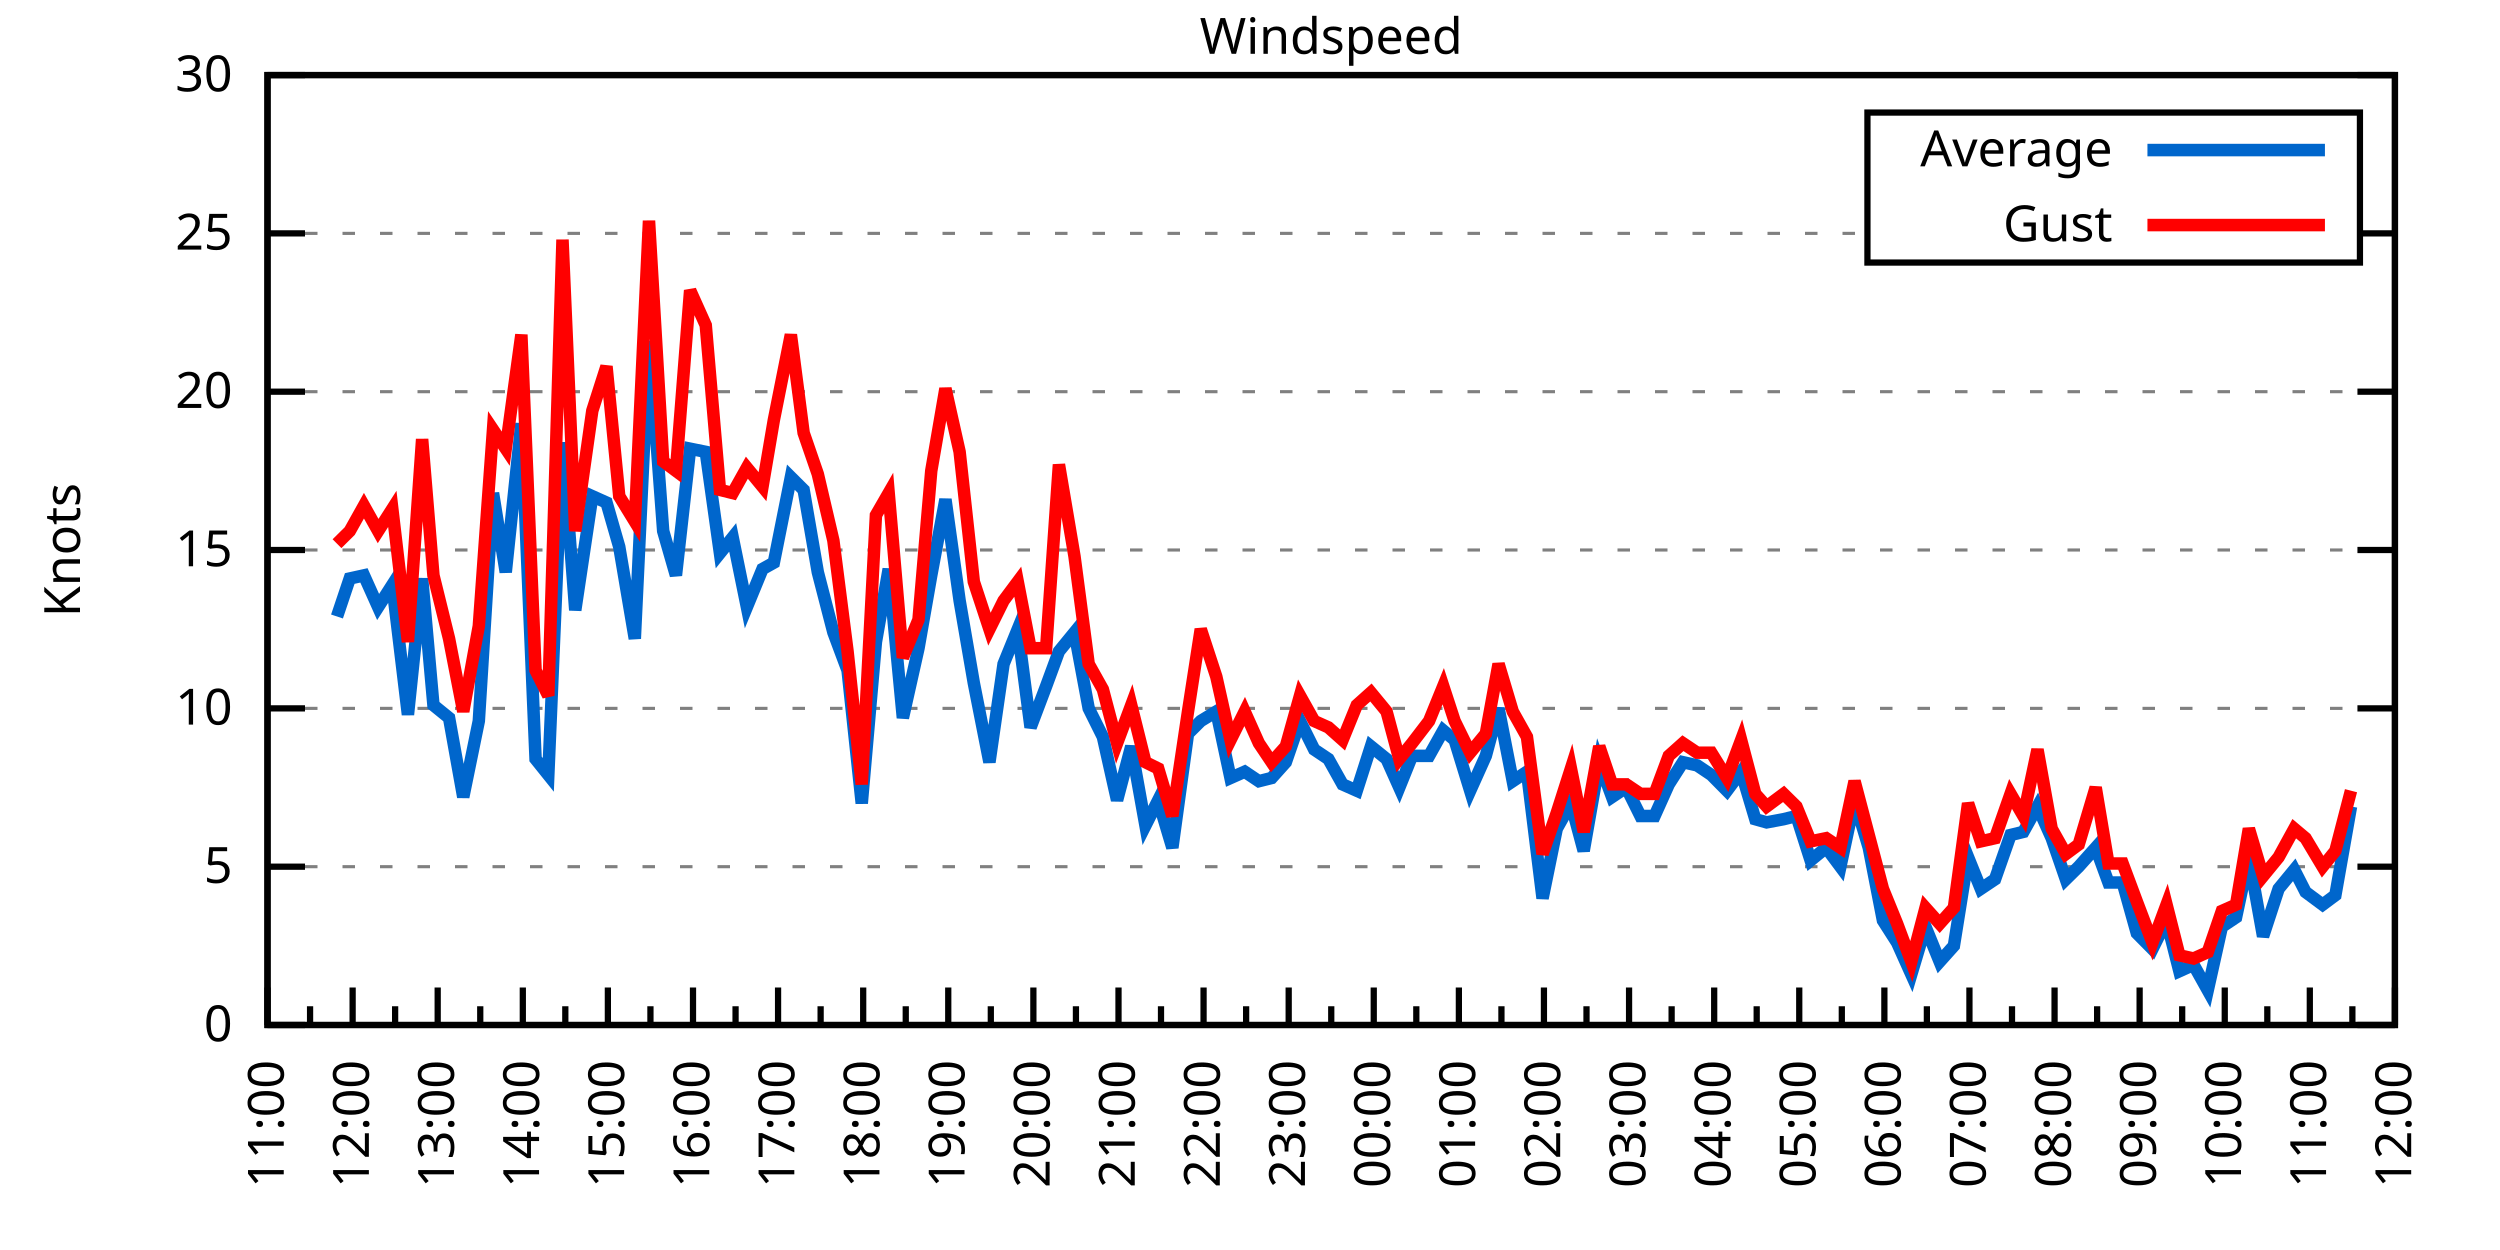
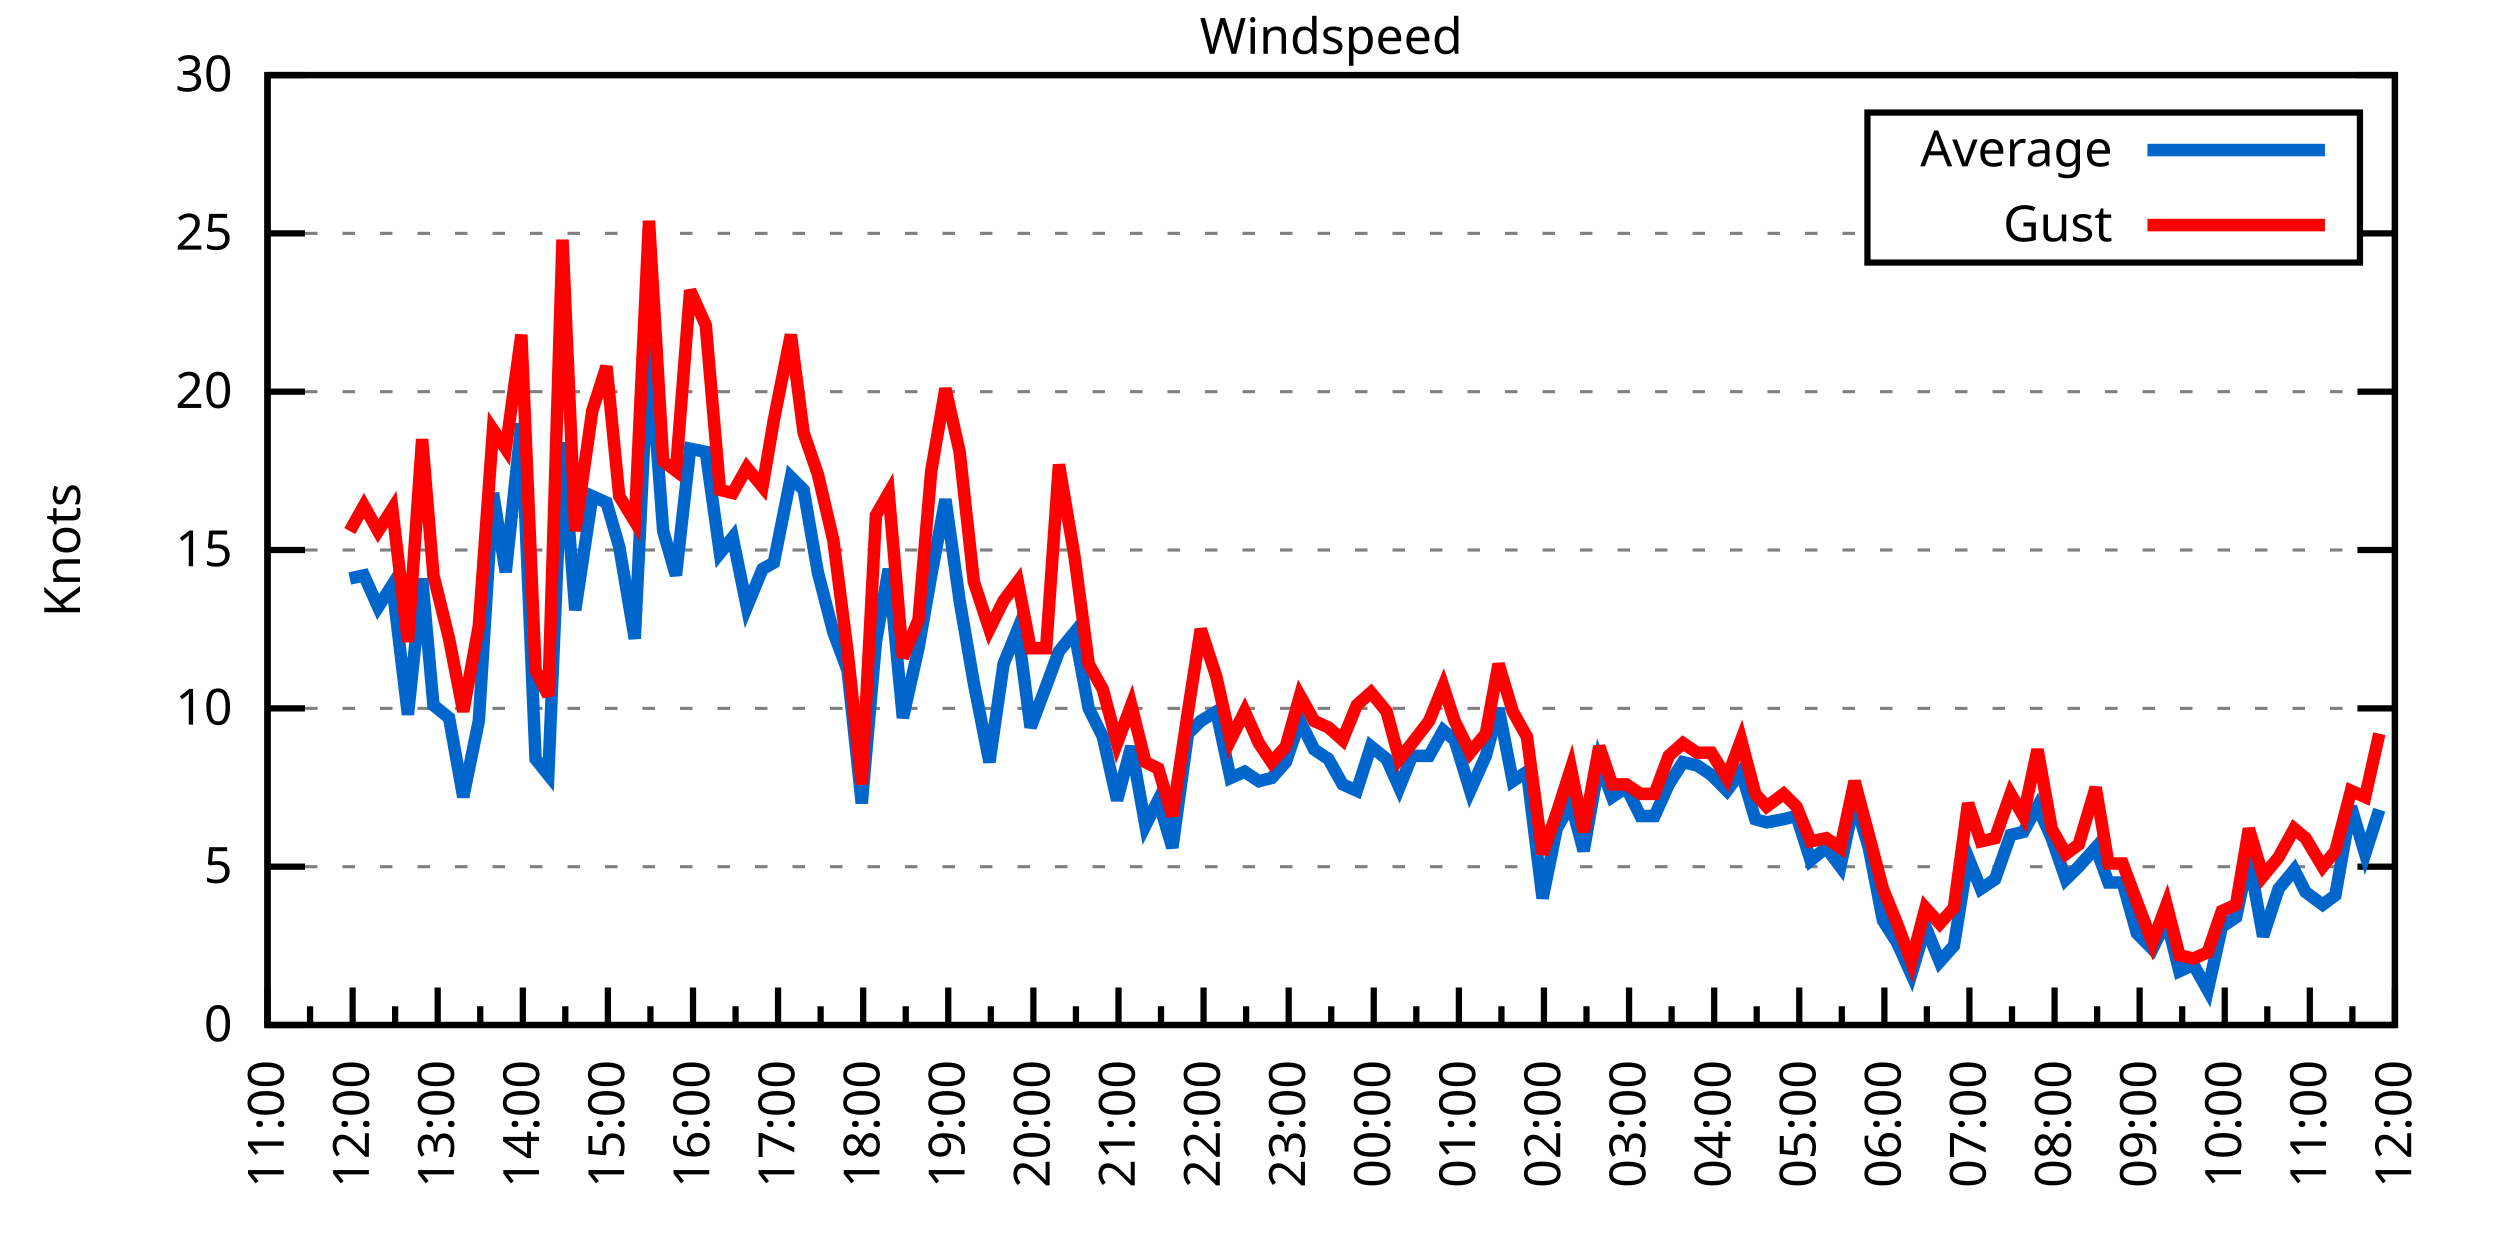
<svg xmlns="http://www.w3.org/2000/svg" xmlns:xlink="http://www.w3.org/1999/xlink" width="400" height="200" viewBox="0 0 400 200">
  <g id="gnuplot_canvas">
    <rect x="0" y="0" width="400" height="200" fill="none" />
    <defs>
      <circle id="gpDot" r="0.5" stroke-width="0.5" stroke="currentColor" />
      <path id="gpPt0" stroke-width="0.333" stroke="currentColor" d="M-1,0 h2 M0,-1 v2" />
      <path id="gpPt1" stroke-width="0.333" stroke="currentColor" d="M-1,-1 L1,1 M1,-1 L-1,1" />
      <path id="gpPt2" stroke-width="0.333" stroke="currentColor" d="M-1,0 L1,0 M0,-1 L0,1 M-1,-1 L1,1 M-1,1 L1,-1" />
      <rect id="gpPt3" stroke-width="0.333" stroke="currentColor" x="-1" y="-1" width="2" height="2" />
      <rect id="gpPt4" stroke-width="0.333" stroke="currentColor" fill="currentColor" x="-1" y="-1" width="2" height="2" />
      <circle id="gpPt5" stroke-width="0.333" stroke="currentColor" cx="0" cy="0" r="1" />
      <use xlink:href="#gpPt5" id="gpPt6" fill="currentColor" stroke="none" />
      <path id="gpPt7" stroke-width="0.333" stroke="currentColor" d="M0,-1.33 L-1.33,0.67 L1.33,0.67 z" />
      <use xlink:href="#gpPt7" id="gpPt8" fill="currentColor" stroke="none" />
      <use xlink:href="#gpPt7" id="gpPt9" stroke="currentColor" transform="rotate(180)" />
      <use xlink:href="#gpPt9" id="gpPt10" fill="currentColor" stroke="none" />
      <use xlink:href="#gpPt3" id="gpPt11" stroke="currentColor" transform="rotate(45)" />
      <use xlink:href="#gpPt11" id="gpPt12" fill="currentColor" stroke="none" />
      <path id="gpPt13" stroke-width="0.333" stroke="currentColor" d="M0,1.330 L1.265,0.411 L0.782,-1.067 L-0.782,-1.076 L-1.265,0.411 z" />
      <use xlink:href="#gpPt13" id="gpPt14" fill="currentColor" stroke="none" />
      <filter id="textbox" filterUnits="objectBoundingBox" x="0" y="0" height="1" width="1">
        <feFlood flood-color="white" flood-opacity="1" result="bgnd" />
        <feComposite in="SourceGraphic" in2="bgnd" operator="atop" />
      </filter>
      <filter id="greybox" filterUnits="objectBoundingBox" x="0" y="0" height="1" width="1">
        <feFlood flood-color="lightgrey" flood-opacity="1" result="grey" />
        <feComposite in="SourceGraphic" in2="grey" operator="atop" />
      </filter>
    </defs>
    <g fill="none" color="white" stroke="currentColor" stroke-width="1.00" stroke-linecap="butt" stroke-linejoin="miter">
</g>
    <g fill="none" color="black" stroke="currentColor" stroke-width="1.00" stroke-linecap="butt" stroke-linejoin="miter">
      <g stroke="none" shape-rendering="crispEdges">
        <polygon fill="rgb(255, 255, 255)" points="42.80,164.00 383.18,164.00 383.18,12.02 42.80,12.02 " />
      </g>
    </g>
    <g fill="none" color="black" stroke="currentColor" stroke-width="1.00" stroke-linecap="butt" stroke-linejoin="miter">
</g>
    <g fill="none" color="black" stroke="black" stroke-width="0.50" stroke-linecap="butt" stroke-linejoin="miter">
</g>
    <g fill="none" color="gray" stroke="currentColor" stroke-width="0.50" stroke-linecap="butt" stroke-linejoin="miter">
      <path stroke="gray" stroke-dasharray="2,4" class="gridline" d="M42.80,164.00 L383.19,164.00  " />
    </g>
    <g fill="none" color="gray" stroke="gray" stroke-width="1.00" stroke-linecap="butt" stroke-linejoin="miter">
</g>
    <g fill="none" color="black" stroke="currentColor" stroke-width="1.00" stroke-linecap="butt" stroke-linejoin="miter">
      <path stroke="black" d="M42.80,164.00 L48.80,164.00 M383.19,164.00 L377.19,164.00  " />
      <g transform="translate(37.20,166.60)" stroke="none" fill="black" font-family="Sans" font-size="8.00" text-anchor="end">
        <text>
          <tspan font-family="Sans"> 0</tspan>
        </text>
      </g>
    </g>
    <g fill="none" color="black" stroke="currentColor" stroke-width="1.00" stroke-linecap="butt" stroke-linejoin="miter">
</g>
    <g fill="none" color="black" stroke="black" stroke-width="0.50" stroke-linecap="butt" stroke-linejoin="miter">
</g>
    <g fill="none" color="gray" stroke="currentColor" stroke-width="0.50" stroke-linecap="butt" stroke-linejoin="miter">
      <path stroke="gray" stroke-dasharray="2,4" class="gridline" d="M42.80,138.67 L383.19,138.67  " />
    </g>
    <g fill="none" color="gray" stroke="gray" stroke-width="1.00" stroke-linecap="butt" stroke-linejoin="miter">
</g>
    <g fill="none" color="black" stroke="currentColor" stroke-width="1.00" stroke-linecap="butt" stroke-linejoin="miter">
      <path stroke="black" d="M42.80,138.67 L48.80,138.67 M383.19,138.67 L377.19,138.67  " />
      <g transform="translate(37.20,141.27)" stroke="none" fill="black" font-family="Sans" font-size="8.00" text-anchor="end">
        <text>
          <tspan font-family="Sans"> 5</tspan>
        </text>
      </g>
    </g>
    <g fill="none" color="black" stroke="currentColor" stroke-width="1.00" stroke-linecap="butt" stroke-linejoin="miter">
</g>
    <g fill="none" color="black" stroke="black" stroke-width="0.50" stroke-linecap="butt" stroke-linejoin="miter">
</g>
    <g fill="none" color="gray" stroke="currentColor" stroke-width="0.50" stroke-linecap="butt" stroke-linejoin="miter">
      <path stroke="gray" stroke-dasharray="2,4" class="gridline" d="M42.80,113.34 L383.19,113.34  " />
    </g>
    <g fill="none" color="gray" stroke="gray" stroke-width="1.00" stroke-linecap="butt" stroke-linejoin="miter">
</g>
    <g fill="none" color="black" stroke="currentColor" stroke-width="1.00" stroke-linecap="butt" stroke-linejoin="miter">
      <path stroke="black" d="M42.80,113.34 L48.80,113.34 M383.19,113.34 L377.19,113.34  " />
      <g transform="translate(37.20,115.94)" stroke="none" fill="black" font-family="Sans" font-size="8.00" text-anchor="end">
        <text>
          <tspan font-family="Sans"> 10</tspan>
        </text>
      </g>
    </g>
    <g fill="none" color="black" stroke="currentColor" stroke-width="1.00" stroke-linecap="butt" stroke-linejoin="miter">
</g>
    <g fill="none" color="black" stroke="black" stroke-width="0.50" stroke-linecap="butt" stroke-linejoin="miter">
</g>
    <g fill="none" color="gray" stroke="currentColor" stroke-width="0.50" stroke-linecap="butt" stroke-linejoin="miter">
      <path stroke="gray" stroke-dasharray="2,4" class="gridline" d="M42.80,88.00 L383.19,88.00  " />
    </g>
    <g fill="none" color="gray" stroke="gray" stroke-width="1.00" stroke-linecap="butt" stroke-linejoin="miter">
</g>
    <g fill="none" color="black" stroke="currentColor" stroke-width="1.00" stroke-linecap="butt" stroke-linejoin="miter">
      <path stroke="black" d="M42.80,88.00 L48.80,88.00 M383.19,88.00 L377.19,88.00  " />
      <g transform="translate(37.20,90.60)" stroke="none" fill="black" font-family="Sans" font-size="8.00" text-anchor="end">
        <text>
          <tspan font-family="Sans"> 15</tspan>
        </text>
      </g>
    </g>
    <g fill="none" color="black" stroke="currentColor" stroke-width="1.00" stroke-linecap="butt" stroke-linejoin="miter">
</g>
    <g fill="none" color="black" stroke="black" stroke-width="0.50" stroke-linecap="butt" stroke-linejoin="miter">
</g>
    <g fill="none" color="gray" stroke="currentColor" stroke-width="0.50" stroke-linecap="butt" stroke-linejoin="miter">
      <path stroke="gray" stroke-dasharray="2,4" class="gridline" d="M42.80,62.67 L383.19,62.67  " />
    </g>
    <g fill="none" color="gray" stroke="gray" stroke-width="1.00" stroke-linecap="butt" stroke-linejoin="miter">
</g>
    <g fill="none" color="black" stroke="currentColor" stroke-width="1.00" stroke-linecap="butt" stroke-linejoin="miter">
      <path stroke="black" d="M42.80,62.67 L48.80,62.67 M383.19,62.67 L377.19,62.67  " />
      <g transform="translate(37.20,65.27)" stroke="none" fill="black" font-family="Sans" font-size="8.00" text-anchor="end">
        <text>
          <tspan font-family="Sans"> 20</tspan>
        </text>
      </g>
    </g>
    <g fill="none" color="black" stroke="currentColor" stroke-width="1.00" stroke-linecap="butt" stroke-linejoin="miter">
</g>
    <g fill="none" color="black" stroke="black" stroke-width="0.50" stroke-linecap="butt" stroke-linejoin="miter">
</g>
    <g fill="none" color="gray" stroke="currentColor" stroke-width="0.50" stroke-linecap="butt" stroke-linejoin="miter">
      <path stroke="gray" stroke-dasharray="2,4" class="gridline" d="M42.80,37.34 L298.79,37.34 M377.59,37.34 L383.19,37.34  " />
    </g>
    <g fill="none" color="gray" stroke="gray" stroke-width="1.00" stroke-linecap="butt" stroke-linejoin="miter">
</g>
    <g fill="none" color="black" stroke="currentColor" stroke-width="1.00" stroke-linecap="butt" stroke-linejoin="miter">
      <path stroke="black" d="M42.80,37.34 L48.80,37.34 M383.19,37.34 L377.19,37.34  " />
      <g transform="translate(37.20,39.94)" stroke="none" fill="black" font-family="Sans" font-size="8.00" text-anchor="end">
        <text>
          <tspan font-family="Sans"> 25</tspan>
        </text>
      </g>
    </g>
    <g fill="none" color="black" stroke="currentColor" stroke-width="1.00" stroke-linecap="butt" stroke-linejoin="miter">
</g>
    <g fill="none" color="black" stroke="black" stroke-width="0.50" stroke-linecap="butt" stroke-linejoin="miter">
</g>
    <g fill="none" color="gray" stroke="currentColor" stroke-width="0.50" stroke-linecap="butt" stroke-linejoin="miter">
      <path stroke="gray" stroke-dasharray="2,4" class="gridline" d="M42.80,12.01 L383.19,12.01  " />
    </g>
    <g fill="none" color="gray" stroke="gray" stroke-width="1.00" stroke-linecap="butt" stroke-linejoin="miter">
</g>
    <g fill="none" color="black" stroke="currentColor" stroke-width="1.00" stroke-linecap="butt" stroke-linejoin="miter">
      <path stroke="black" d="M42.80,12.01 L48.80,12.01 M383.19,12.01 L377.19,12.01  " />
      <g transform="translate(37.20,14.61)" stroke="none" fill="black" font-family="Sans" font-size="8.00" text-anchor="end">
        <text>
          <tspan font-family="Sans"> 30</tspan>
        </text>
      </g>
    </g>
    <g fill="none" color="black" stroke="currentColor" stroke-width="1.00" stroke-linecap="butt" stroke-linejoin="miter">
      <path stroke="black" d="M42.80,164.00 L42.80,158.00  " />
      <g transform="translate(45.40,169.60) rotate(270)" stroke="none" fill="black" font-family="Sans" font-size="8.00" text-anchor="end">
        <text>
          <tspan font-family="Sans">11:00</tspan>
        </text>
      </g>
    </g>
    <g fill="none" color="black" stroke="currentColor" stroke-width="1.00" stroke-linecap="butt" stroke-linejoin="miter">
      <path stroke="black" d="M49.61,164.00 L49.61,161.00 M56.42,164.00 L56.42,158.00  " />
      <g transform="translate(59.02,169.60) rotate(270)" stroke="none" fill="black" font-family="Sans" font-size="8.00" text-anchor="end">
        <text>
          <tspan font-family="Sans">12:00</tspan>
        </text>
      </g>
    </g>
    <g fill="none" color="black" stroke="currentColor" stroke-width="1.00" stroke-linecap="butt" stroke-linejoin="miter">
      <path stroke="black" d="M63.22,164.00 L63.22,161.00 M70.03,164.00 L70.03,158.00  " />
      <g transform="translate(72.63,169.60) rotate(270)" stroke="none" fill="black" font-family="Sans" font-size="8.00" text-anchor="end">
        <text>
          <tspan font-family="Sans">13:00</tspan>
        </text>
      </g>
    </g>
    <g fill="none" color="black" stroke="currentColor" stroke-width="1.00" stroke-linecap="butt" stroke-linejoin="miter">
      <path stroke="black" d="M76.84,164.00 L76.84,161.00 M83.65,164.00 L83.65,158.00  " />
      <g transform="translate(86.25,169.60) rotate(270)" stroke="none" fill="black" font-family="Sans" font-size="8.00" text-anchor="end">
        <text>
          <tspan font-family="Sans">14:00</tspan>
        </text>
      </g>
    </g>
    <g fill="none" color="black" stroke="currentColor" stroke-width="1.00" stroke-linecap="butt" stroke-linejoin="miter">
      <path stroke="black" d="M90.45,164.00 L90.45,161.00 M97.26,164.00 L97.26,158.00  " />
      <g transform="translate(99.86,169.60) rotate(270)" stroke="none" fill="black" font-family="Sans" font-size="8.00" text-anchor="end">
        <text>
          <tspan font-family="Sans">15:00</tspan>
        </text>
      </g>
    </g>
    <g fill="none" color="black" stroke="currentColor" stroke-width="1.00" stroke-linecap="butt" stroke-linejoin="miter">
      <path stroke="black" d="M104.07,164.00 L104.07,161.00 M110.88,164.00 L110.88,158.00  " />
      <g transform="translate(113.48,169.60) rotate(270)" stroke="none" fill="black" font-family="Sans" font-size="8.00" text-anchor="end">
        <text>
          <tspan font-family="Sans">16:00</tspan>
        </text>
      </g>
    </g>
    <g fill="none" color="black" stroke="currentColor" stroke-width="1.00" stroke-linecap="butt" stroke-linejoin="miter">
      <path stroke="black" d="M117.69,164.00 L117.69,161.00 M124.49,164.00 L124.49,158.00  " />
      <g transform="translate(127.09,169.60) rotate(270)" stroke="none" fill="black" font-family="Sans" font-size="8.00" text-anchor="end">
        <text>
          <tspan font-family="Sans">17:00</tspan>
        </text>
      </g>
    </g>
    <g fill="none" color="black" stroke="currentColor" stroke-width="1.00" stroke-linecap="butt" stroke-linejoin="miter">
      <path stroke="black" d="M131.30,164.00 L131.30,161.00 M138.11,164.00 L138.11,158.00  " />
      <g transform="translate(140.71,169.60) rotate(270)" stroke="none" fill="black" font-family="Sans" font-size="8.00" text-anchor="end">
        <text>
          <tspan font-family="Sans">18:00</tspan>
        </text>
      </g>
    </g>
    <g fill="none" color="black" stroke="currentColor" stroke-width="1.00" stroke-linecap="butt" stroke-linejoin="miter">
      <path stroke="black" d="M144.92,164.00 L144.92,161.00 M151.72,164.00 L151.72,158.00  " />
      <g transform="translate(154.32,169.60) rotate(270)" stroke="none" fill="black" font-family="Sans" font-size="8.00" text-anchor="end">
        <text>
          <tspan font-family="Sans">19:00</tspan>
        </text>
      </g>
    </g>
    <g fill="none" color="black" stroke="currentColor" stroke-width="1.00" stroke-linecap="butt" stroke-linejoin="miter">
      <path stroke="black" d="M158.53,164.00 L158.53,161.00 M165.34,164.00 L165.34,158.00  " />
      <g transform="translate(167.94,169.60) rotate(270)" stroke="none" fill="black" font-family="Sans" font-size="8.00" text-anchor="end">
        <text>
          <tspan font-family="Sans">20:00</tspan>
        </text>
      </g>
    </g>
    <g fill="none" color="black" stroke="currentColor" stroke-width="1.00" stroke-linecap="butt" stroke-linejoin="miter">
      <path stroke="black" d="M172.15,164.00 L172.15,161.00 M178.96,164.00 L178.96,158.00  " />
      <g transform="translate(181.56,169.60) rotate(270)" stroke="none" fill="black" font-family="Sans" font-size="8.00" text-anchor="end">
        <text>
          <tspan font-family="Sans">21:00</tspan>
        </text>
      </g>
    </g>
    <g fill="none" color="black" stroke="currentColor" stroke-width="1.00" stroke-linecap="butt" stroke-linejoin="miter">
      <path stroke="black" d="M185.76,164.00 L185.76,161.00 M192.57,164.00 L192.57,158.00  " />
      <g transform="translate(195.17,169.60) rotate(270)" stroke="none" fill="black" font-family="Sans" font-size="8.00" text-anchor="end">
        <text>
          <tspan font-family="Sans">22:00</tspan>
        </text>
      </g>
    </g>
    <g fill="none" color="black" stroke="currentColor" stroke-width="1.00" stroke-linecap="butt" stroke-linejoin="miter">
      <path stroke="black" d="M199.38,164.00 L199.38,161.00 M206.19,164.00 L206.19,158.00  " />
      <g transform="translate(208.79,169.60) rotate(270)" stroke="none" fill="black" font-family="Sans" font-size="8.00" text-anchor="end">
        <text>
          <tspan font-family="Sans">23:00</tspan>
        </text>
      </g>
    </g>
    <g fill="none" color="black" stroke="currentColor" stroke-width="1.00" stroke-linecap="butt" stroke-linejoin="miter">
      <path stroke="black" d="M213.00,164.00 L213.00,161.00 M219.80,164.00 L219.80,158.00  " />
      <g transform="translate(222.40,169.60) rotate(270)" stroke="none" fill="black" font-family="Sans" font-size="8.00" text-anchor="end">
        <text>
          <tspan font-family="Sans">00:00</tspan>
        </text>
      </g>
    </g>
    <g fill="none" color="black" stroke="currentColor" stroke-width="1.00" stroke-linecap="butt" stroke-linejoin="miter">
      <path stroke="black" d="M226.61,164.00 L226.61,161.00 M233.42,164.00 L233.42,158.00  " />
      <g transform="translate(236.02,169.60) rotate(270)" stroke="none" fill="black" font-family="Sans" font-size="8.00" text-anchor="end">
        <text>
          <tspan font-family="Sans">01:00</tspan>
        </text>
      </g>
    </g>
    <g fill="none" color="black" stroke="currentColor" stroke-width="1.00" stroke-linecap="butt" stroke-linejoin="miter">
      <path stroke="black" d="M240.23,164.00 L240.23,161.00 M247.03,164.00 L247.03,158.00  " />
      <g transform="translate(249.63,169.60) rotate(270)" stroke="none" fill="black" font-family="Sans" font-size="8.00" text-anchor="end">
        <text>
          <tspan font-family="Sans">02:00</tspan>
        </text>
      </g>
    </g>
    <g fill="none" color="black" stroke="currentColor" stroke-width="1.00" stroke-linecap="butt" stroke-linejoin="miter">
      <path stroke="black" d="M253.84,164.00 L253.84,161.00 M260.65,164.00 L260.65,158.00  " />
      <g transform="translate(263.25,169.60) rotate(270)" stroke="none" fill="black" font-family="Sans" font-size="8.00" text-anchor="end">
        <text>
          <tspan font-family="Sans">03:00</tspan>
        </text>
      </g>
    </g>
    <g fill="none" color="black" stroke="currentColor" stroke-width="1.00" stroke-linecap="butt" stroke-linejoin="miter">
      <path stroke="black" d="M267.46,164.00 L267.46,161.00 M274.27,164.00 L274.27,158.00  " />
      <g transform="translate(276.87,169.60) rotate(270)" stroke="none" fill="black" font-family="Sans" font-size="8.00" text-anchor="end">
        <text>
          <tspan font-family="Sans">04:00</tspan>
        </text>
      </g>
    </g>
    <g fill="none" color="black" stroke="currentColor" stroke-width="1.00" stroke-linecap="butt" stroke-linejoin="miter">
      <path stroke="black" d="M281.07,164.00 L281.07,161.00 M287.88,164.00 L287.88,158.00  " />
      <g transform="translate(290.48,169.60) rotate(270)" stroke="none" fill="black" font-family="Sans" font-size="8.00" text-anchor="end">
        <text>
          <tspan font-family="Sans">05:00</tspan>
        </text>
      </g>
    </g>
    <g fill="none" color="black" stroke="currentColor" stroke-width="1.00" stroke-linecap="butt" stroke-linejoin="miter">
      <path stroke="black" d="M294.69,164.00 L294.69,161.00 M301.50,164.00 L301.50,158.00  " />
      <g transform="translate(304.10,169.60) rotate(270)" stroke="none" fill="black" font-family="Sans" font-size="8.00" text-anchor="end">
        <text>
          <tspan font-family="Sans">06:00</tspan>
        </text>
      </g>
    </g>
    <g fill="none" color="black" stroke="currentColor" stroke-width="1.00" stroke-linecap="butt" stroke-linejoin="miter">
      <path stroke="black" d="M308.30,164.00 L308.30,161.00 M315.11,164.00 L315.11,158.00  " />
      <g transform="translate(317.71,169.60) rotate(270)" stroke="none" fill="black" font-family="Sans" font-size="8.00" text-anchor="end">
        <text>
          <tspan font-family="Sans">07:00</tspan>
        </text>
      </g>
    </g>
    <g fill="none" color="black" stroke="currentColor" stroke-width="1.00" stroke-linecap="butt" stroke-linejoin="miter">
      <path stroke="black" d="M321.92,164.00 L321.92,161.00 M328.73,164.00 L328.73,158.00  " />
      <g transform="translate(331.33,169.60) rotate(270)" stroke="none" fill="black" font-family="Sans" font-size="8.00" text-anchor="end">
        <text>
          <tspan font-family="Sans">08:00</tspan>
        </text>
      </g>
    </g>
    <g fill="none" color="black" stroke="currentColor" stroke-width="1.00" stroke-linecap="butt" stroke-linejoin="miter">
      <path stroke="black" d="M335.54,164.00 L335.54,161.00 M342.34,164.00 L342.34,158.00  " />
      <g transform="translate(344.94,169.60) rotate(270)" stroke="none" fill="black" font-family="Sans" font-size="8.00" text-anchor="end">
        <text>
          <tspan font-family="Sans">09:00</tspan>
        </text>
      </g>
    </g>
    <g fill="none" color="black" stroke="currentColor" stroke-width="1.00" stroke-linecap="butt" stroke-linejoin="miter">
      <path stroke="black" d="M349.15,164.00 L349.15,161.00 M355.96,164.00 L355.96,158.00  " />
      <g transform="translate(358.56,169.60) rotate(270)" stroke="none" fill="black" font-family="Sans" font-size="8.00" text-anchor="end">
        <text>
          <tspan font-family="Sans">10:00</tspan>
        </text>
      </g>
    </g>
    <g fill="none" color="black" stroke="currentColor" stroke-width="1.00" stroke-linecap="butt" stroke-linejoin="miter">
      <path stroke="black" d="M362.77,164.00 L362.77,161.00 M369.57,164.00 L369.57,158.00  " />
      <g transform="translate(372.17,169.60) rotate(270)" stroke="none" fill="black" font-family="Sans" font-size="8.00" text-anchor="end">
        <text>
          <tspan font-family="Sans">11:00</tspan>
        </text>
      </g>
    </g>
    <g fill="none" color="black" stroke="currentColor" stroke-width="1.00" stroke-linecap="butt" stroke-linejoin="miter">
      <path stroke="black" d="M376.38,164.00 L376.38,161.00 M383.19,164.00 L383.19,158.00  " />
      <g transform="translate(385.79,169.60) rotate(270)" stroke="none" fill="black" font-family="Sans" font-size="8.00" text-anchor="end">
        <text>
          <tspan font-family="Sans">12:00</tspan>
        </text>
      </g>
    </g>
    <g fill="none" color="black" stroke="currentColor" stroke-width="1.00" stroke-linecap="butt" stroke-linejoin="miter">
</g>
    <g fill="none" color="black" stroke="currentColor" stroke-width="1.00" stroke-linecap="butt" stroke-linejoin="miter">
      <path stroke="black" d="M42.80,12.01 L42.80,164.00 L383.19,164.00 L383.19,12.01 L42.80,12.01 Z  " />
    </g>
    <g fill="none" color="black" stroke="currentColor" stroke-width="1.00" stroke-linecap="butt" stroke-linejoin="miter">
      <g transform="translate(12.80,88.01) rotate(270)" stroke="none" fill="black" font-family="Sans" font-size="8.00" text-anchor="middle">
        <text>
          <tspan font-family="Sans">Knots</tspan>
        </text>
      </g>
    </g>
    <g fill="none" color="black" stroke="currentColor" stroke-width="1.00" stroke-linecap="butt" stroke-linejoin="miter">
</g>
    <g fill="none" color="black" stroke="currentColor" stroke-width="1.00" stroke-linecap="butt" stroke-linejoin="miter">
      <path stroke="black" d="M298.79,42.01 L298.79,18.01 L377.59,18.01 L377.59,42.01 L298.79,42.01 Z  " />
    </g>
    <g id="Windspeed_plot_1">
      <g fill="none" color="white" stroke="black" stroke-width="2.00" stroke-linecap="butt" stroke-linejoin="miter">
</g>
      <g fill="none" color="black" stroke="currentColor" stroke-width="2.00" stroke-linecap="butt" stroke-linejoin="miter">
        <g transform="translate(337.99,26.61)" stroke="none" fill="black" font-family="Sans" font-size="8.00" text-anchor="end">
          <text>
            <tspan font-family="Sans">Average</tspan>
          </text>
        </g>
      </g>
      <g fill="none" color="black" stroke="currentColor" stroke-width="2.00" stroke-linecap="butt" stroke-linejoin="miter">
-         <path stroke="rgb(  0, 102, 204)" d="M343.59,24.01 L371.99,24.01 M53.92,98.64 L55.96,92.56 L58.23,92.06 L60.50,97.12 L62.77,93.58 L65.27,114.35   L67.54,92.56 L69.35,112.83 L71.85,114.86 L74.12,127.52 L76.61,115.36 L78.88,78.89 L80.92,91.55 L83.42,67.74   L85.69,121.44 L87.73,123.98 L90.00,70.78 L92.04,97.63 L94.77,79.39 L97.04,80.41 L99.08,87.50 L101.57,102.19   L103.84,54.57 L106.11,84.97 L108.15,92.06 L110.42,71.79 L112.92,72.30 L115.19,88.51 L117.23,85.98 L119.50,97.12   L122.00,91.04 L123.81,90.03 L126.54,76.35 L128.58,78.38 L130.85,91.55 L133.34,101.18 L135.61,107.26 L137.88,128.54   L140.15,102.70 L142.19,91.04 L144.46,114.86 L146.96,103.71 L149.00,92.06 L151.27,79.90 L153.54,96.11 L155.81,109.28   L158.31,121.95 L160.57,106.24 L162.84,100.67 L164.89,116.38 L167.38,109.79 L169.43,104.22 L171.92,101.18 L174.19,113.34   L176.46,117.90 L178.73,128.03 L181.00,119.42 L183.27,132.08 L185.31,128.03 L187.58,135.63 L190.08,117.39 L192.12,115.36   L194.61,113.84 L196.88,124.48 L199.15,123.47 L201.42,124.99 L203.46,124.48 L205.73,121.95 L208.00,115.36 L210.27,119.92   L212.54,121.44 L214.81,125.50 L217.08,126.51 L219.35,119.42 L221.85,121.44 L223.89,126.00 L225.93,120.94 L228.65,120.94   L230.92,116.88 L232.74,118.40 L235.23,126.51 L237.73,120.94 L239.77,113.34 L242.04,124.99 L244.31,123.47 L246.81,143.73   L249.08,132.59 L251.35,128.54 L253.39,136.14 L255.88,121.95 L257.93,127.52 L260.20,126.00 L262.47,130.56 L264.73,130.56   L267.00,125.50 L269.27,121.95 L271.54,122.46 L273.81,123.98 L276.31,126.51 L278.58,123.47 L280.85,131.07 L282.66,131.58   L285.38,131.07 L287.43,130.56 L289.70,137.66 L292.19,135.63 L294.46,138.67 L296.73,128.03 L299.00,135.63 L301.27,147.28   L303.54,150.83 L305.81,155.89 L308.08,148.29 L310.35,153.87 L312.62,151.33 L314.89,137.15 L316.93,142.21 L319.20,140.69   L321.69,133.60 L323.74,133.10 L326.00,129.04 L328.27,134.11 L330.54,140.69 L332.59,138.67 L335.31,135.63 L337.35,141.20   L339.62,141.20 L341.89,149.31 L344.39,151.84 L346.65,147.28 L348.70,155.39 L350.97,154.37 L353.24,158.43 L355.50,148.29   L357.77,146.77 L359.82,137.15 L362.09,149.81 L364.58,142.21 L367.08,139.17 L368.89,142.72 L371.62,144.75 L373.66,143.23   L376.16,129.04  " />
+         <path stroke="rgb(  0, 102, 204)" d="M343.59,24.01 L371.99,24.01 M55.96,92.56 L58.23,92.06 L60.50,97.12 L62.77,93.58 L65.27,114.35 L67.54,92.56   L69.35,112.83 L71.85,114.86 L74.12,127.52 L76.61,115.36 L78.88,78.89 L80.92,91.55 L83.42,67.74 L85.69,121.44   L87.73,123.98 L90.00,70.78 L92.04,97.63 L94.77,79.39 L97.04,80.41 L99.08,87.50 L101.57,102.19 L103.84,54.57   L106.11,84.97 L108.15,92.06 L110.42,71.79 L112.92,72.30 L115.19,88.51 L117.23,85.98 L119.50,97.12 L122.00,91.04   L123.81,90.03 L126.54,76.35 L128.58,78.38 L130.85,91.55 L133.34,101.18 L135.61,107.26 L137.88,128.54 L140.15,102.70   L142.19,91.04 L144.46,114.86 L146.96,103.71 L149.00,92.06 L151.27,79.90 L153.54,96.11 L155.81,109.28 L158.31,121.95   L160.57,106.24 L162.84,100.67 L164.89,116.38 L167.38,109.79 L169.43,104.22 L171.92,101.18 L174.19,113.34 L176.46,117.90   L178.73,128.03 L181.00,119.42 L183.27,132.08 L185.31,128.03 L187.58,135.63 L190.08,117.39 L192.12,115.36 L194.61,113.84   L196.88,124.48 L199.15,123.47 L201.42,124.99 L203.46,124.48 L205.73,121.95 L208.00,115.36 L210.27,119.92 L212.54,121.44   L214.81,125.50 L217.08,126.51 L219.35,119.42 L221.85,121.44 L223.89,126.00 L225.93,120.94 L228.65,120.94 L230.92,116.88   L232.74,118.40 L235.23,126.51 L237.73,120.94 L239.77,113.34 L242.04,124.99 L244.31,123.47 L246.81,143.73 L249.08,132.59   L251.35,128.54 L253.39,136.14 L255.88,121.95 L257.93,127.52 L260.20,126.00 L262.47,130.56 L264.73,130.56 L267.00,125.50   L269.27,121.95 L271.54,122.46 L273.81,123.98 L276.31,126.51 L278.58,123.47 L280.85,131.07 L282.66,131.58 L285.38,131.07   L287.43,130.56 L289.70,137.66 L292.19,135.63 L294.46,138.67 L296.73,128.03 L299.00,135.63 L301.27,147.28 L303.54,150.83   L305.81,155.89 L308.08,148.29 L310.35,153.87 L312.62,151.33 L314.89,137.15 L316.93,142.21 L319.20,140.69 L321.69,133.60   L323.74,133.10 L326.00,129.04 L328.27,134.11 L330.54,140.69 L332.59,138.67 L335.31,135.63 L337.35,141.20 L339.62,141.20   L341.89,149.31 L344.39,151.84 L346.65,147.28 L348.70,155.39 L350.97,154.37 L353.24,158.43 L355.50,148.29 L357.77,146.77   L359.82,137.15 L362.09,149.81 L364.58,142.21 L367.08,139.17 L368.89,142.72 L371.62,144.75 L373.66,143.23 L376.16,129.04   L378.42,136.64 L380.69,129.55  " />
      </g>
    </g>
    <g id="Windspeed_plot_2">
      <g fill="none" color="black" stroke="currentColor" stroke-width="2.00" stroke-linecap="butt" stroke-linejoin="miter">
        <g transform="translate(337.99,38.61)" stroke="none" fill="black" font-family="Sans" font-size="8.00" text-anchor="end">
          <text>
            <tspan font-family="Sans">Gust</tspan>
          </text>
        </g>
      </g>
      <g fill="none" color="black" stroke="currentColor" stroke-width="2.00" stroke-linecap="butt" stroke-linejoin="miter">
-         <path stroke="rgb(255,   0,   0)" d="M343.59,36.01 L371.99,36.01 M53.92,86.99 L55.96,84.97 L58.23,80.91 L60.50,84.97 L62.77,81.42 L65.27,102.70   L67.54,70.27 L69.35,92.06 L71.85,102.19 L74.12,113.84 L76.61,100.16 L78.88,68.75 L80.92,71.79 L83.42,53.55   L85.69,107.26 L87.73,111.31 L90.00,38.35 L92.04,84.97 L94.77,65.71 L97.04,58.62 L99.08,79.39 L101.57,83.45   L103.84,35.32 L106.11,73.82 L108.15,75.34 L110.42,46.46 L112.92,52.03 L115.19,78.38 L117.23,78.89 L119.50,74.83   L122.00,77.87 L123.81,67.23 L126.54,53.55 L128.58,69.26 L130.85,75.85 L133.34,86.49 L135.61,104.22 L137.88,125.50   L140.15,82.43 L142.19,78.89 L144.46,105.23 L146.96,99.15 L149.00,75.34 L151.27,62.17 L153.54,72.30 L155.81,93.07   L158.31,100.67 L160.57,96.11 L162.84,93.07 L164.89,103.71 L167.38,103.71 L169.43,74.33 L171.92,89.02 L174.19,106.24   L176.46,110.30 L178.73,118.91 L181.00,112.83 L183.27,121.95 L185.31,122.96 L187.58,130.56 L190.08,113.84 L192.12,100.67   L194.61,108.27 L196.88,118.40 L199.15,113.84 L201.42,118.91 L203.46,121.95 L205.73,119.42 L208.00,111.31 L210.27,115.36   L212.54,116.38 L214.81,118.40 L217.08,112.83 L219.35,110.80 L221.85,113.84 L223.89,121.44 L225.93,118.91 L228.65,115.36   L230.92,109.79 L232.74,115.36 L235.23,120.43 L237.73,117.39 L239.77,106.24 L242.04,113.84 L244.31,117.90 L246.81,136.64   L249.08,130.06 L251.35,122.96 L253.39,133.10 L255.88,119.42 L257.93,125.50 L260.20,125.50 L262.47,127.02 L264.73,127.02   L267.00,120.94 L269.27,118.91 L271.54,120.43 L273.81,120.43 L276.31,124.48 L278.58,118.40 L280.85,127.02 L282.66,129.04   L285.38,127.02 L287.43,129.04 L289.70,134.62 L292.19,134.11 L294.46,135.63 L296.73,124.99 L299.00,133.60 L301.27,142.21   L303.54,147.79 L305.81,153.87 L308.08,145.25 L310.35,147.79 L312.62,145.25 L314.89,128.54 L316.93,134.62 L319.20,134.11   L321.69,127.02 L323.74,130.56 L326.00,119.92 L328.27,132.59 L330.54,136.64 L332.59,135.12 L335.31,126.00 L337.35,138.16   L339.62,138.16 L341.89,144.24 L344.39,150.83 L346.65,144.75 L348.70,152.85 L350.97,153.36 L353.24,152.35 L355.50,145.76   L357.77,144.75 L359.82,132.59 L362.09,140.19 L364.58,137.15 L367.08,132.59 L368.89,134.11 L371.62,138.67 L373.66,136.14   L376.16,126.51  " />
+         <path stroke="rgb(255,   0,   0)" d="M343.59,36.01 L371.99,36.01 M55.96,84.97 L58.23,80.91 L60.50,84.97 L62.77,81.42 L65.27,102.70 L67.54,70.27   L69.35,92.06 L71.85,102.19 L74.12,113.84 L76.61,100.16 L78.88,68.75 L80.92,71.79 L83.42,53.55 L85.69,107.26   L87.73,111.31 L90.00,38.35 L92.04,84.97 L94.77,65.71 L97.04,58.62 L99.08,79.39 L101.57,83.45 L103.84,35.32   L106.11,73.82 L108.15,75.34 L110.42,46.46 L112.92,52.03 L115.19,78.38 L117.23,78.89 L119.50,74.83 L122.00,77.87   L123.81,67.23 L126.54,53.55 L128.58,69.26 L130.85,75.85 L133.34,86.49 L135.61,104.22 L137.88,125.50 L140.15,82.43   L142.19,78.89 L144.46,105.23 L146.96,99.15 L149.00,75.34 L151.27,62.17 L153.54,72.30 L155.81,93.07 L158.31,100.67   L160.57,96.11 L162.84,93.07 L164.89,103.71 L167.38,103.71 L169.43,74.33 L171.92,89.02 L174.19,106.24 L176.46,110.30   L178.73,118.91 L181.00,112.83 L183.27,121.95 L185.31,122.96 L187.58,130.56 L190.08,113.84 L192.12,100.67 L194.61,108.27   L196.88,118.40 L199.15,113.84 L201.42,118.91 L203.46,121.95 L205.73,119.42 L208.00,111.31 L210.27,115.36 L212.54,116.38   L214.81,118.40 L217.08,112.83 L219.35,110.80 L221.85,113.84 L223.89,121.44 L225.93,118.91 L228.65,115.36 L230.92,109.79   L232.74,115.36 L235.23,120.43 L237.73,117.39 L239.77,106.24 L242.04,113.84 L244.31,117.90 L246.81,136.64 L249.08,130.06   L251.35,122.96 L253.39,133.10 L255.88,119.42 L257.93,125.50 L260.20,125.50 L262.47,127.02 L264.73,127.02 L267.00,120.94   L269.27,118.91 L271.54,120.43 L273.81,120.43 L276.31,124.48 L278.58,118.40 L280.85,127.02 L282.66,129.04 L285.38,127.02   L287.43,129.04 L289.70,134.62 L292.19,134.11 L294.46,135.63 L296.73,124.99 L299.00,133.60 L301.27,142.21 L303.54,147.79   L305.81,153.87 L308.08,145.25 L310.35,147.79 L312.62,145.25 L314.89,128.54 L316.93,134.62 L319.20,134.11 L321.69,127.02   L323.74,130.56 L326.00,119.92 L328.27,132.59 L330.54,136.64 L332.59,135.12 L335.31,126.00 L337.35,138.16 L339.62,138.16   L341.89,144.24 L344.39,150.83 L346.65,144.75 L348.70,152.85 L350.97,153.36 L353.24,152.35 L355.50,145.76 L357.77,144.75   L359.82,132.59 L362.09,140.19 L364.58,137.15 L367.08,132.59 L368.89,134.11 L371.62,138.67 L373.66,136.14 L376.16,126.51   L378.42,127.52 L380.69,117.39  " />
      </g>
    </g>
    <g fill="none" color="black" stroke="currentColor" stroke-width="2.00" stroke-linecap="butt" stroke-linejoin="miter">
</g>
    <g fill="none" color="black" stroke="black" stroke-width="1.00" stroke-linecap="butt" stroke-linejoin="miter">
</g>
    <g fill="none" color="black" stroke="currentColor" stroke-width="1.00" stroke-linecap="butt" stroke-linejoin="miter">
      <path stroke="black" d="M42.80,12.01 L42.80,164.00 L383.19,164.00 L383.19,12.01 L42.80,12.01 Z  " />
    </g>
    <g fill="none" color="black" stroke="currentColor" stroke-width="1.00" stroke-linecap="butt" stroke-linejoin="miter">
      <g transform="translate(212.99,8.61)" stroke="none" fill="black" font-family="Sans" font-size="8.00" text-anchor="middle">
        <text>
          <tspan font-family="Sans">Windspeed</tspan>
        </text>
      </g>
    </g>
    <g fill="none" color="black" stroke="currentColor" stroke-width="1.00" stroke-linecap="butt" stroke-linejoin="miter">
</g>
  </g>
</svg>
